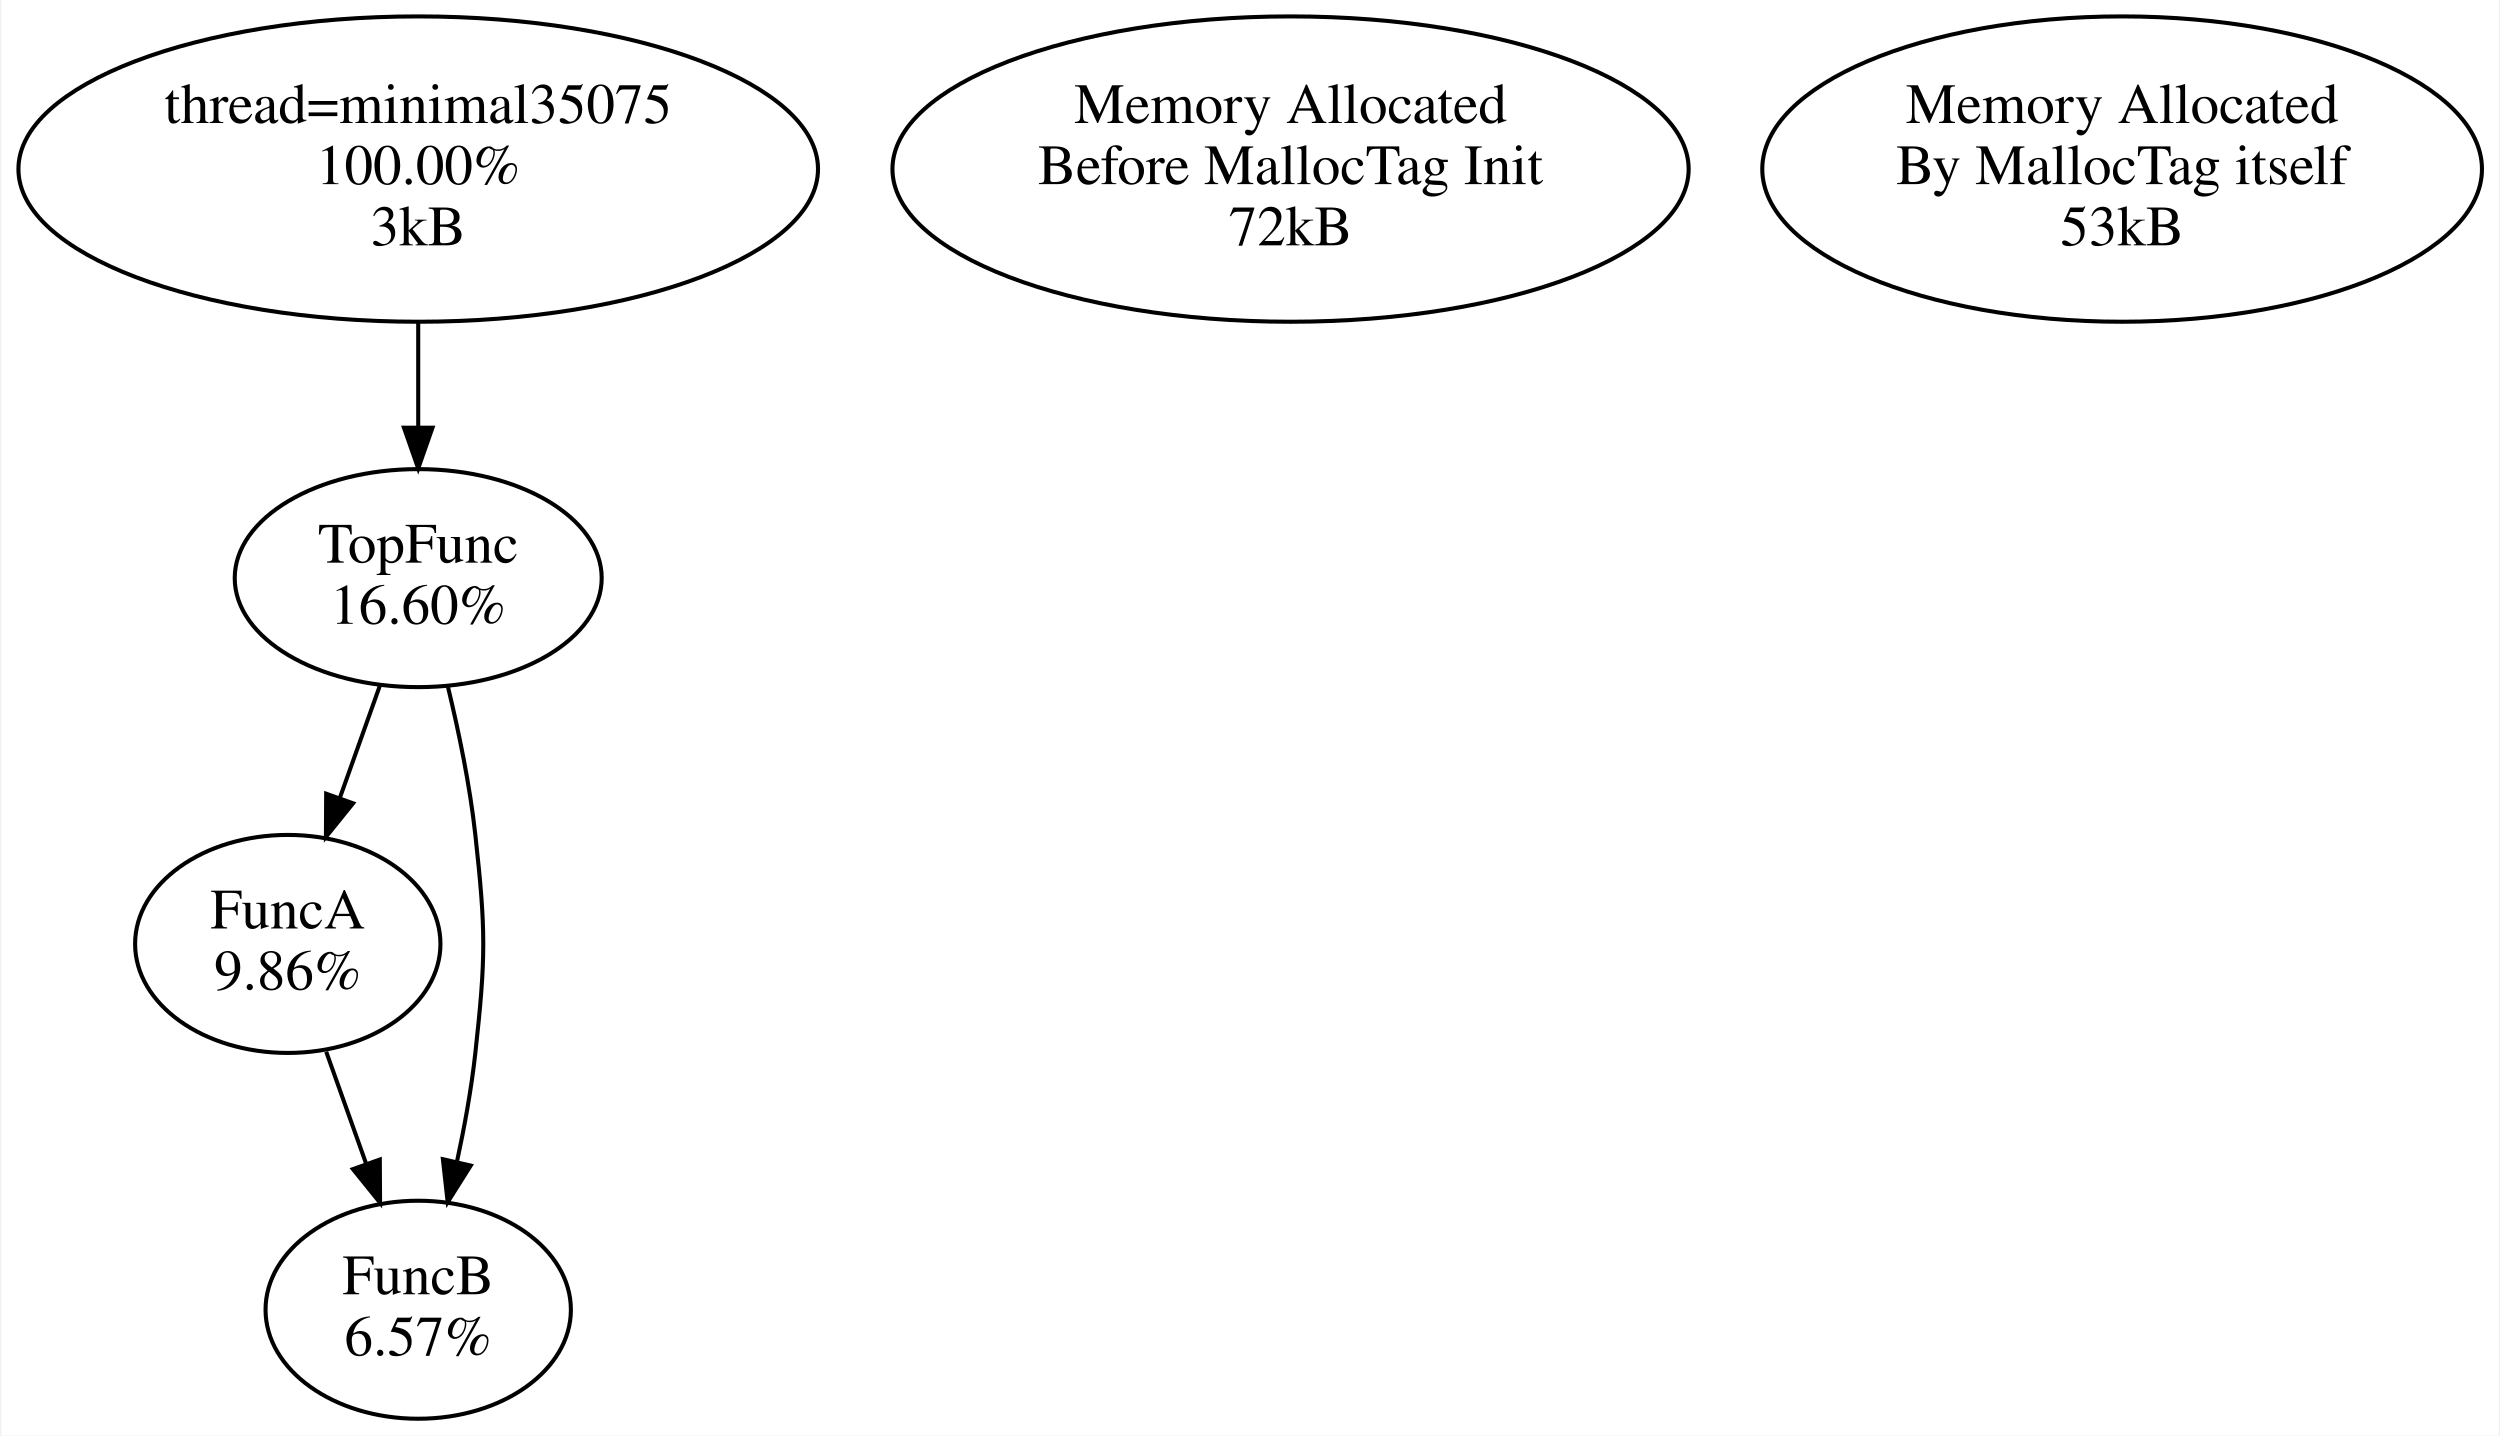
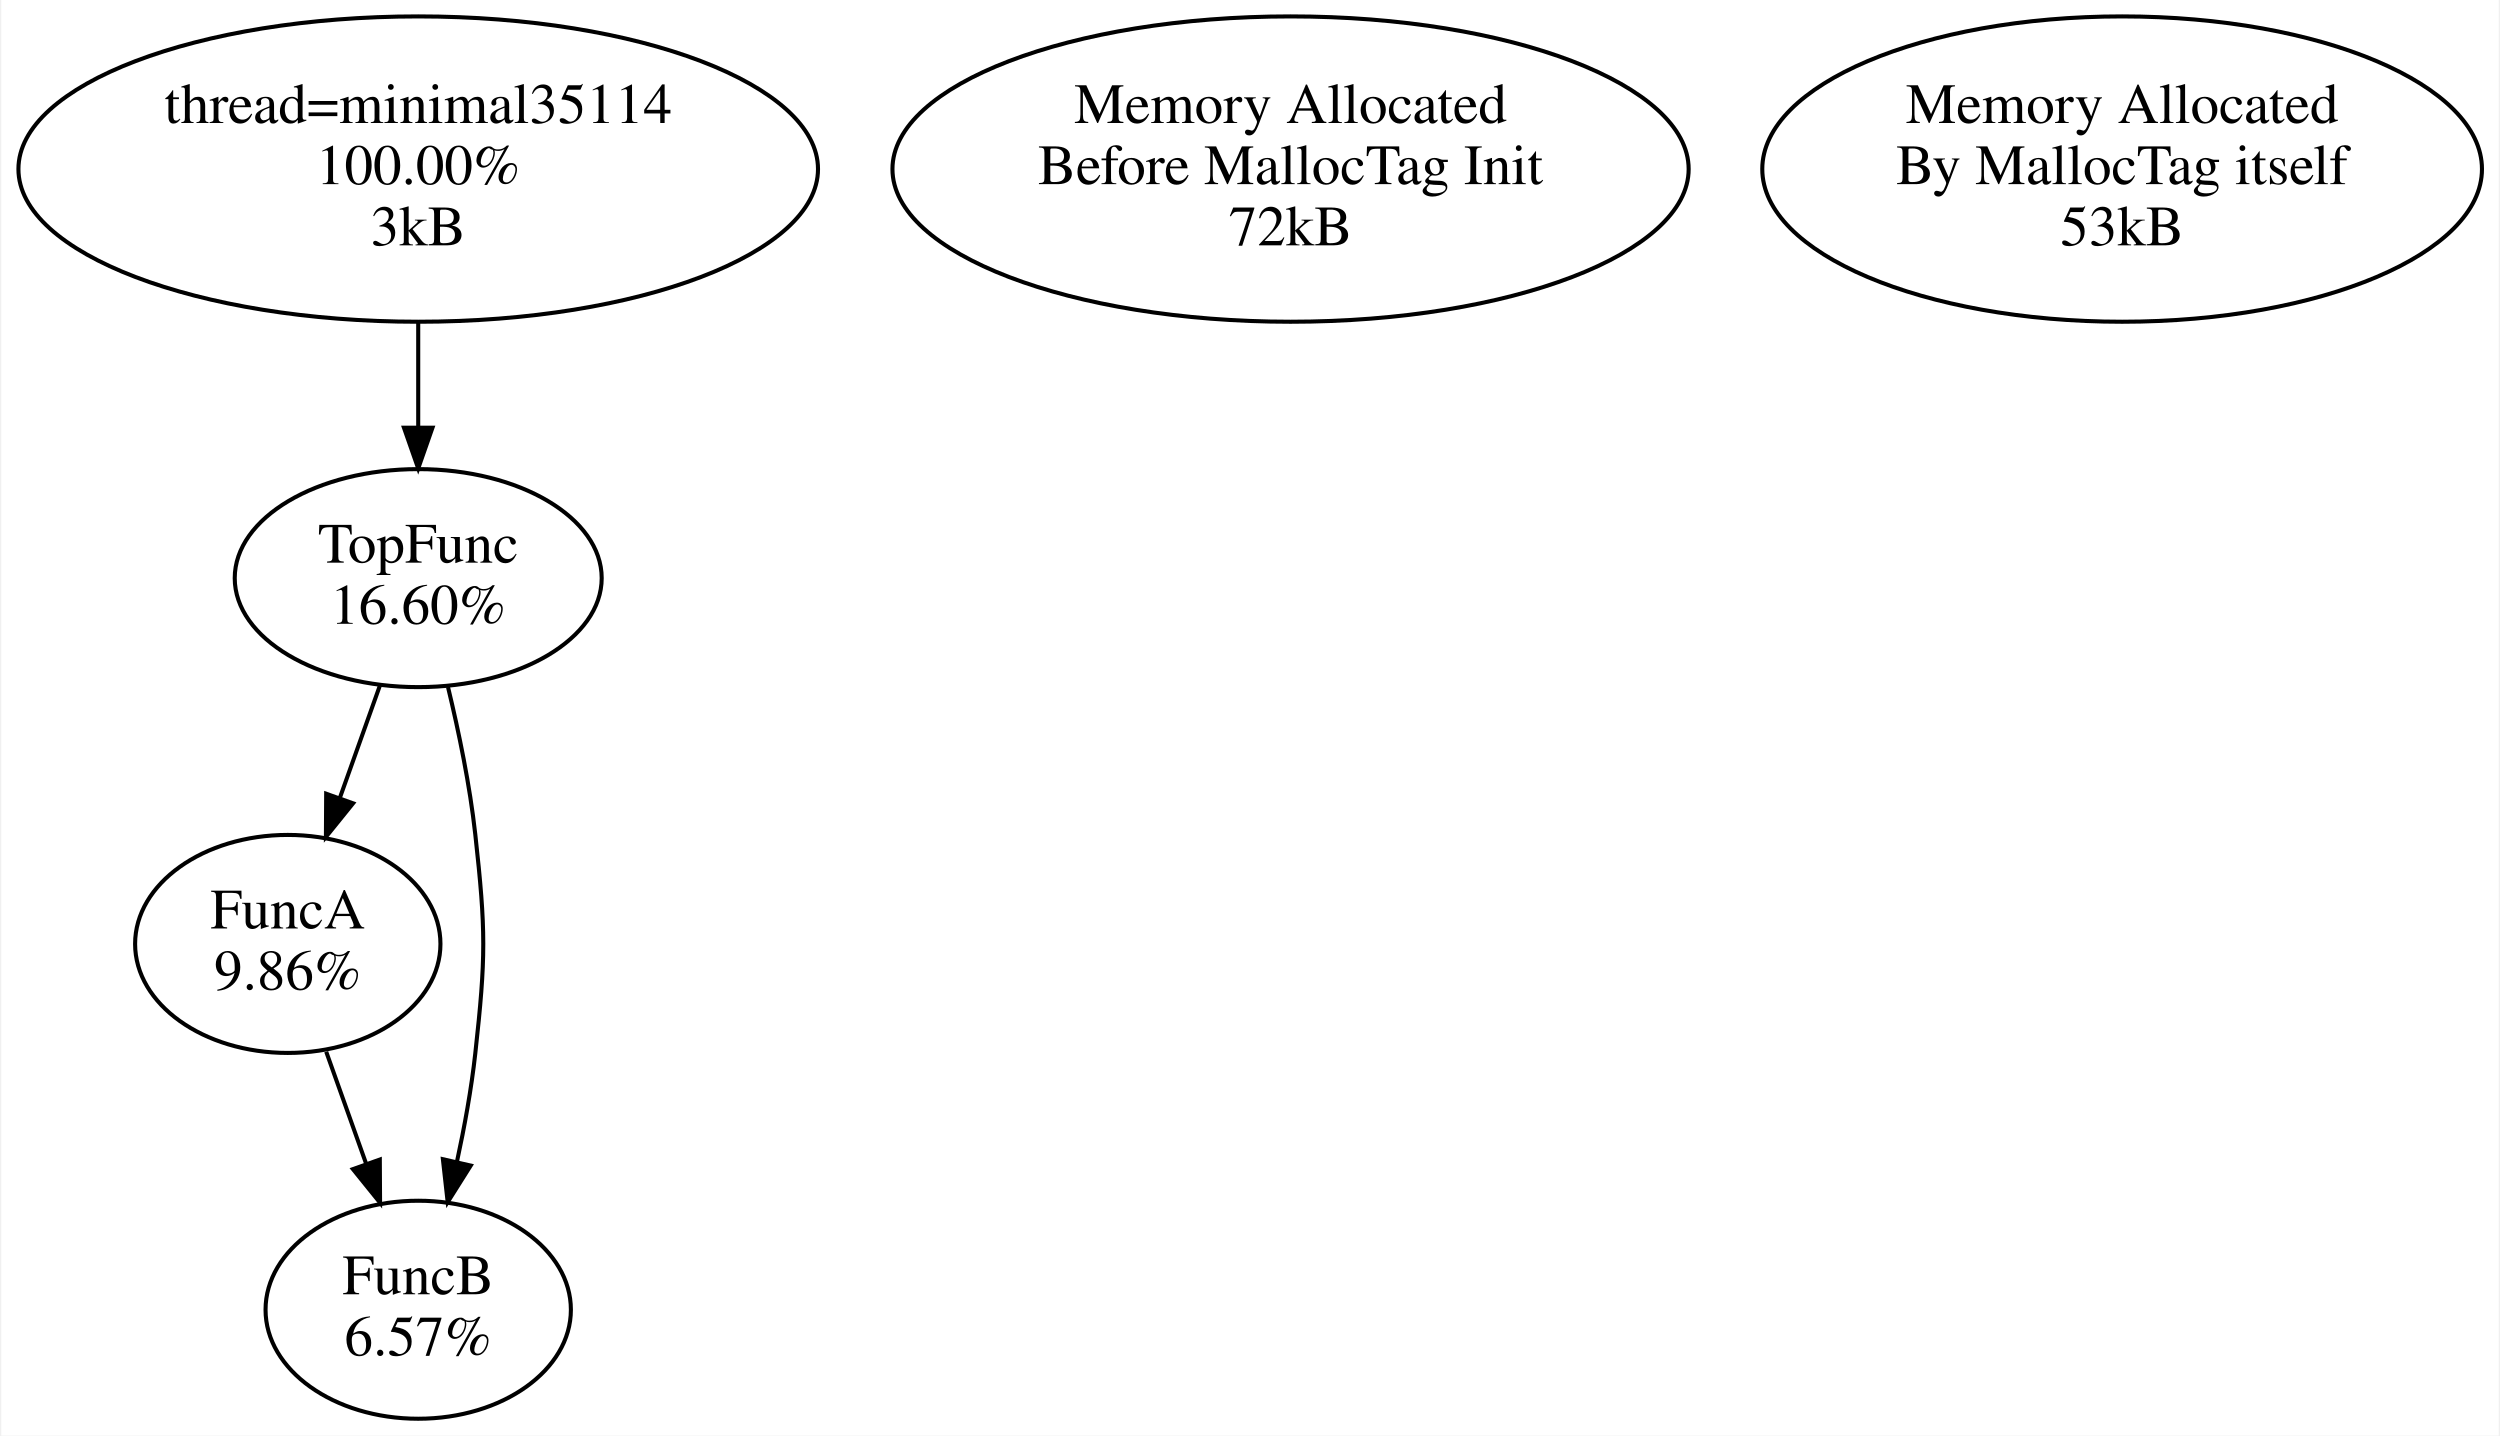
<svg xmlns="http://www.w3.org/2000/svg" width="613pt" height="352pt" viewBox="0.00 0.00 612.68 352.17">
  <g id="graph0" class="graph" transform="scale(1 1) rotate(0) translate(4 348.1737)">
    <polygon fill="#ffffff" stroke="transparent" points="-4,4 -4,-348.174 608.676,-348.174 608.676,4 -4,4" />
    <g id="node1" class="node">
      <ellipse fill="none" stroke="#000000" cx="98.288" cy="-306.697" rx="98.076" ry="37.453" />
-       <text text-anchor="middle" x="98.288" y="-317.997" font-family="Times,serif" font-size="14.00" fill="#000000">thread=minimal35075</text>
+       <text text-anchor="middle" x="98.288" y="-317.997" font-family="Times,serif" font-size="14.00" fill="#000000">thread=minimal35114</text>
      <text text-anchor="middle" x="98.288" y="-302.997" font-family="Times,serif" font-size="14.00" fill="#000000">100.00%</text>
      <text text-anchor="middle" x="98.288" y="-287.997" font-family="Times,serif" font-size="14.00" fill="#000000">3kB</text>
    </g>
    <g id="node2" class="node">
      <ellipse fill="none" stroke="#000000" cx="98.288" cy="-206.35" rx="45.011" ry="26.741" />
      <text text-anchor="middle" x="98.288" y="-210.15" font-family="Times,serif" font-size="14.00" fill="#000000">TopFunc</text>
      <text text-anchor="middle" x="98.288" y="-195.15" font-family="Times,serif" font-size="14.00" fill="#000000">16.60%</text>
    </g>
    <g id="edge1" class="edge">
      <path fill="none" stroke="#000000" d="M98.288,-269.046C98.288,-260.678 98.288,-251.814 98.288,-243.467" />
      <polygon fill="#000000" stroke="#000000" points="101.788,-243.249 98.288,-233.249 94.788,-243.249 101.788,-243.249" />
    </g>
    <g id="node3" class="node">
      <ellipse fill="none" stroke="#000000" cx="66.288" cy="-116.61" rx="37.453" ry="26.741" />
      <text text-anchor="middle" x="66.288" y="-120.41" font-family="Times,serif" font-size="14.00" fill="#000000">FuncA</text>
      <text text-anchor="middle" x="66.288" y="-105.41" font-family="Times,serif" font-size="14.00" fill="#000000">9.86%</text>
    </g>
    <g id="edge2" class="edge">
      <path fill="none" stroke="#000000" d="M88.86,-179.911C85.8,-171.33 82.352,-161.661 79.089,-152.51" />
      <polygon fill="#000000" stroke="#000000" points="82.304,-151.104 75.648,-142.861 75.71,-153.456 82.304,-151.104" />
    </g>
    <g id="node4" class="node">
      <ellipse fill="none" stroke="#000000" cx="98.288" cy="-26.87" rx="37.453" ry="26.741" />
      <text text-anchor="middle" x="98.288" y="-30.67" font-family="Times,serif" font-size="14.00" fill="#000000">FuncB</text>
      <text text-anchor="middle" x="98.288" y="-15.67" font-family="Times,serif" font-size="14.00" fill="#000000">6.57%</text>
    </g>
    <g id="edge3" class="edge">
      <path fill="none" stroke="#000000" d="M105.591,-179.644C108.269,-168.55 110.967,-155.485 112.288,-143.48 114.899,-119.739 114.899,-113.481 112.288,-89.74 111.33,-81.032 109.647,-71.766 107.773,-63.099" />
      <polygon fill="#000000" stroke="#000000" points="111.165,-62.232 105.517,-53.268 104.343,-63.798 111.165,-62.232" />
    </g>
    <g id="edge4" class="edge">
      <path fill="none" stroke="#000000" d="M75.716,-90.171C78.776,-81.59 82.224,-71.921 85.486,-62.77" />
      <polygon fill="#000000" stroke="#000000" points="88.865,-63.715 88.927,-53.121 82.272,-61.364 88.865,-63.715" />
    </g>
    <g id="node5" class="node">
      <ellipse fill="none" stroke="#000000" cx="312.288" cy="-306.697" rx="97.662" ry="37.453" />
      <text text-anchor="middle" x="312.288" y="-317.997" font-family="Times,serif" font-size="14.00" fill="#000000">Memory Allocated</text>
      <text text-anchor="middle" x="312.288" y="-302.997" font-family="Times,serif" font-size="14.00" fill="#000000">Before MallocTag Init</text>
      <text text-anchor="middle" x="312.288" y="-287.997" font-family="Times,serif" font-size="14.00" fill="#000000">72kB</text>
    </g>
    <g id="node6" class="node">
      <ellipse fill="none" stroke="#000000" cx="516.288" cy="-306.697" rx="88.277" ry="37.453" />
      <text text-anchor="middle" x="516.288" y="-317.997" font-family="Times,serif" font-size="14.00" fill="#000000">Memory Allocated</text>
      <text text-anchor="middle" x="516.288" y="-302.997" font-family="Times,serif" font-size="14.00" fill="#000000">By MallocTag itself</text>
      <text text-anchor="middle" x="516.288" y="-287.997" font-family="Times,serif" font-size="14.00" fill="#000000">53kB</text>
    </g>
  </g>
</svg>
